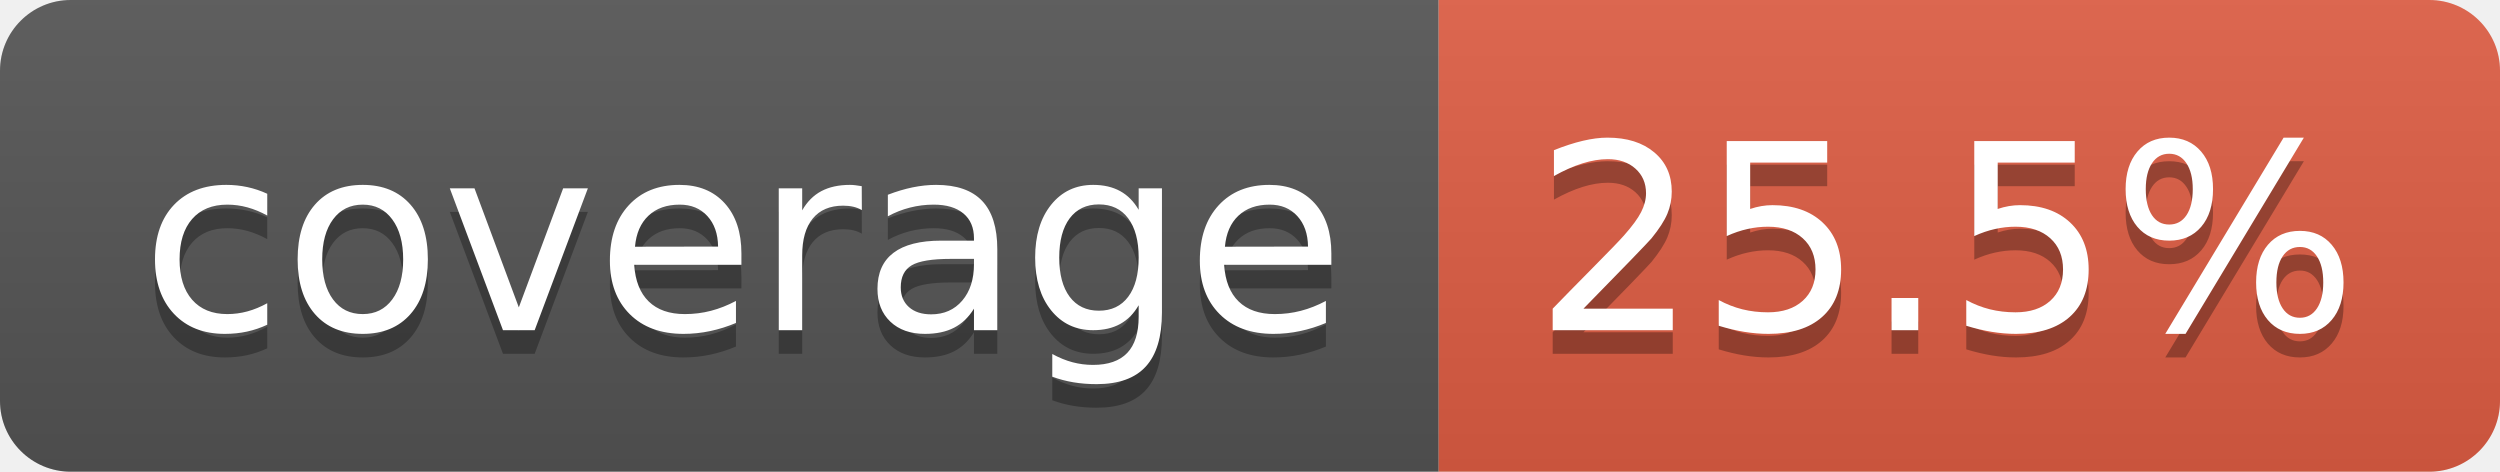
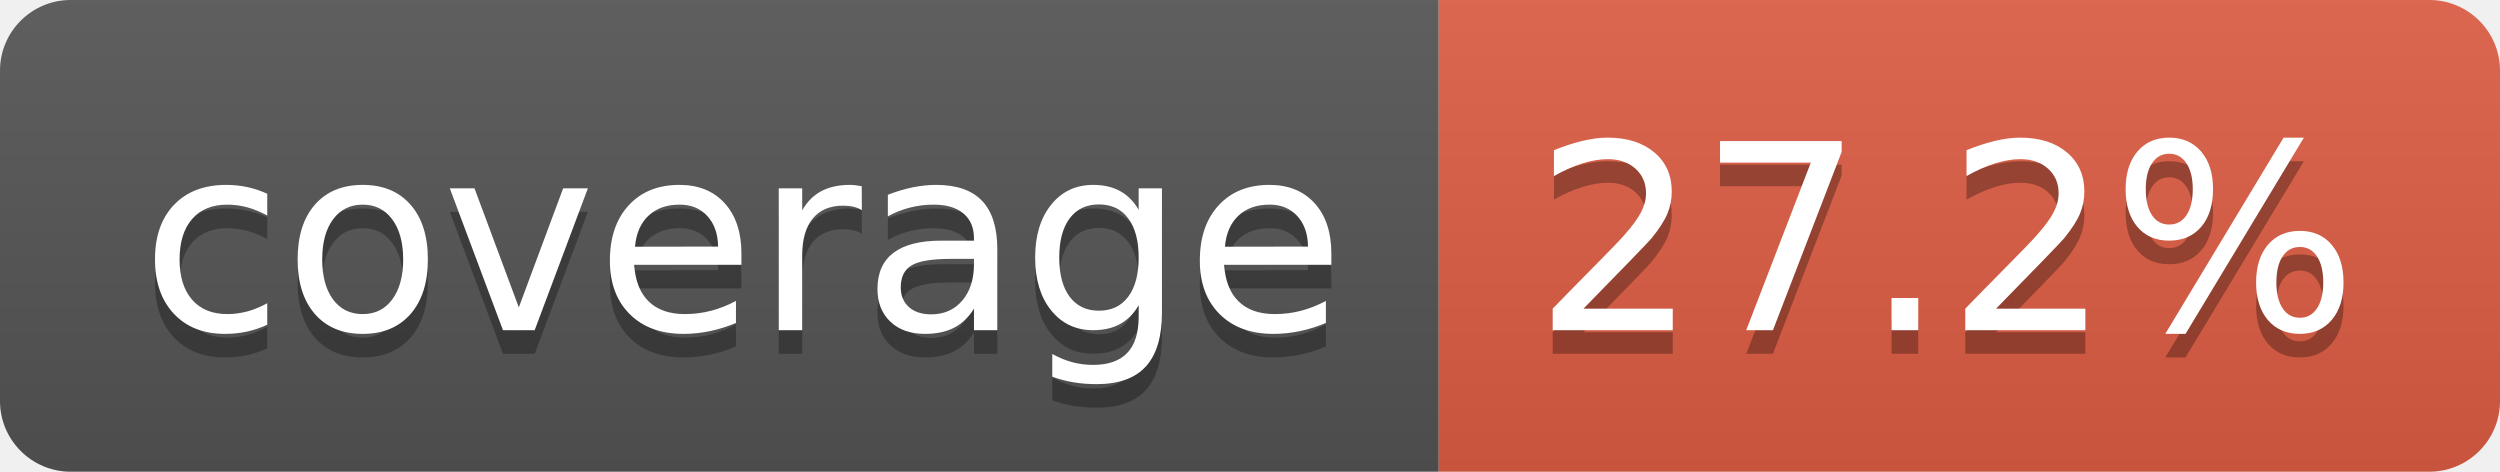
- <svg xmlns="http://www.w3.org/2000/svg" width="106" height="20" role="img" aria-label="coverage: 25.5%">
+ <svg xmlns="http://www.w3.org/2000/svg" width="106" height="20" role="img" aria-label="coverage: 27.2%">
  <linearGradient id="s" x2="0" y2="100%">
    <stop offset="0" stop-color="#bbb" stop-opacity=".1" />
    <stop offset="1" stop-opacity=".1" />
  </linearGradient>
  <clipPath id="r">
    <rect width="106" height="20" rx="3" fill="#fff" />
  </clipPath>
  <g clip-path="url(#r)">
    <rect width="61" height="20" fill="#555" />
    <rect x="61" width="45" height="20" fill="#e05d44" />
    <rect width="106" height="20" fill="url(#s)" />
  </g>
  <g fill="#fff" text-anchor="middle" font-family="Verdana,Geneva,DejaVu Sans,sans-serif" text-rendering="geometricPrecision" font-size="110">
    <text aria-hidden="true" x="315" y="150" fill="#010101" fill-opacity=".3" transform="scale(.1)" textLength="510">coverage</text>
    <text x="315" y="140" transform="scale(.1)" fill="#fff" textLength="510">coverage</text>
-     <text aria-hidden="true" x="825" y="150" fill="#010101" fill-opacity=".3" transform="scale(.1)" textLength="350">25.5%</text>
-     <text x="825" y="140" transform="scale(.1)" fill="#fff" textLength="350">25.5%</text>
+     <text aria-hidden="true" x="825" y="150" fill="#010101" fill-opacity=".3" transform="scale(.1)" textLength="350">27.2%</text>
+     <text x="825" y="140" transform="scale(.1)" fill="#fff" textLength="350">27.2%</text>
  </g>
</svg>
